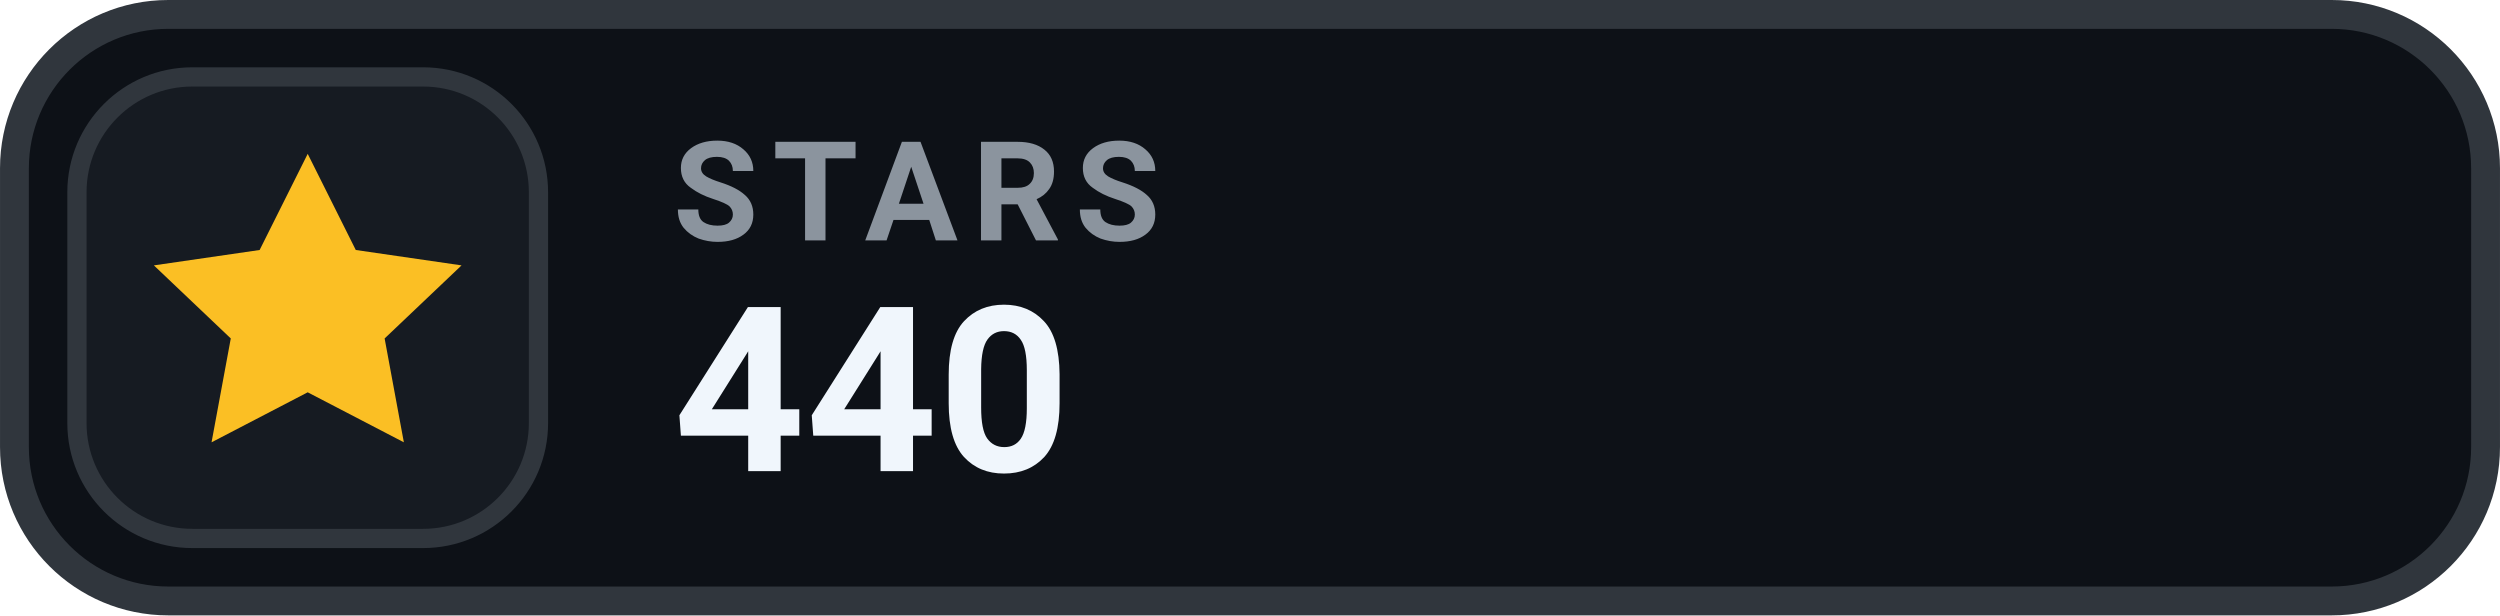
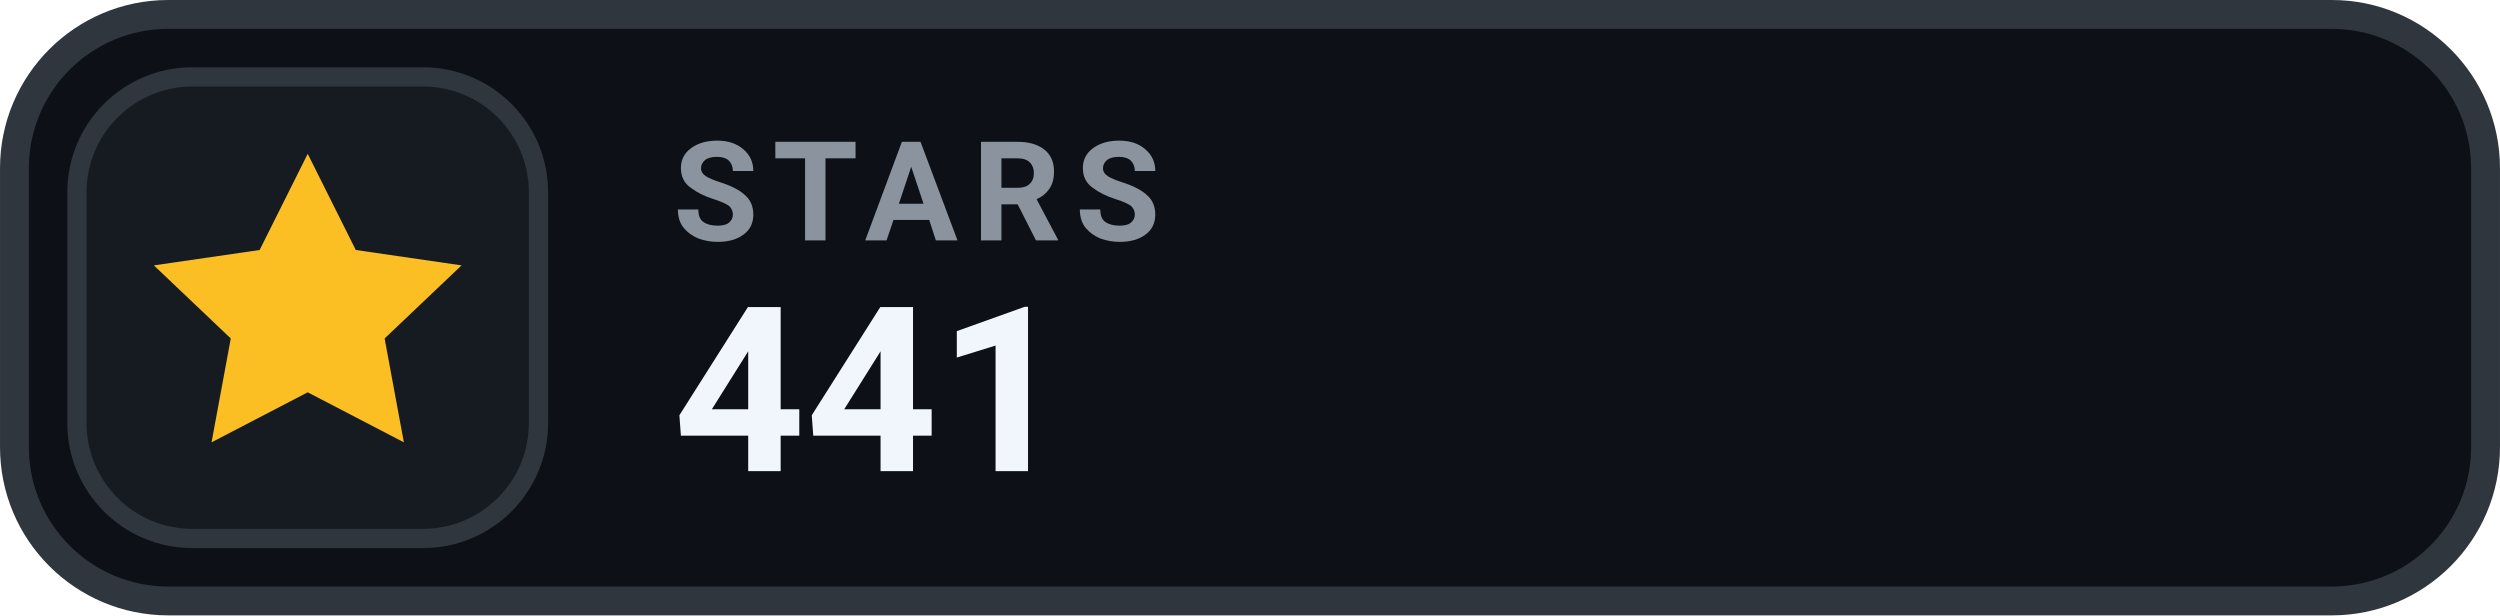
- <svg xmlns="http://www.w3.org/2000/svg" width="126" height="31.015" viewBox="0 0 130 32" role="img" aria-label="STARS 440">
+ <svg xmlns="http://www.w3.org/2000/svg" width="126" height="31.015" viewBox="0 0 130 32" role="img" aria-label="STARS 441">
  <rect x=".75" y=".75" width="128.5" height="30.5" rx="8" fill="#0D1117" stroke="#30363D" stroke-width="1.5" />
  <rect x="4" y="4" width="24" height="24" rx="6" fill="#161B22" stroke="#30363D" stroke-width="1" />
  <g transform="translate(16 16)" style="color:#FBBF24;">
    <path d="M0 -8 l2.5 5 5.5 .8 -4 3.8 1 5.4 -5 -2.6 -5 2.6 1 -5.4 -4 -3.8 5.5 -.8 Z" fill="currentColor" />
  </g>
  <text x="35" y="12.5" fill="#8B949E" font-family="-apple-system,BlinkMacSystemFont,'Segoe UI',Roboto,Helvetica,Arial,sans-serif" font-size="7.2" font-weight="700" letter-spacing=".75">STARS</text>
-   <text x="35" y="24.5" fill="#F0F6FC" font-family="-apple-system,BlinkMacSystemFont,'Segoe UI',Roboto,Helvetica,Arial,sans-serif" font-size="12" font-weight="700">440</text>
+   <text x="35" y="24.5" fill="#F0F6FC" font-family="-apple-system,BlinkMacSystemFont,'Segoe UI',Roboto,Helvetica,Arial,sans-serif" font-size="12" font-weight="700">441</text>
</svg>
